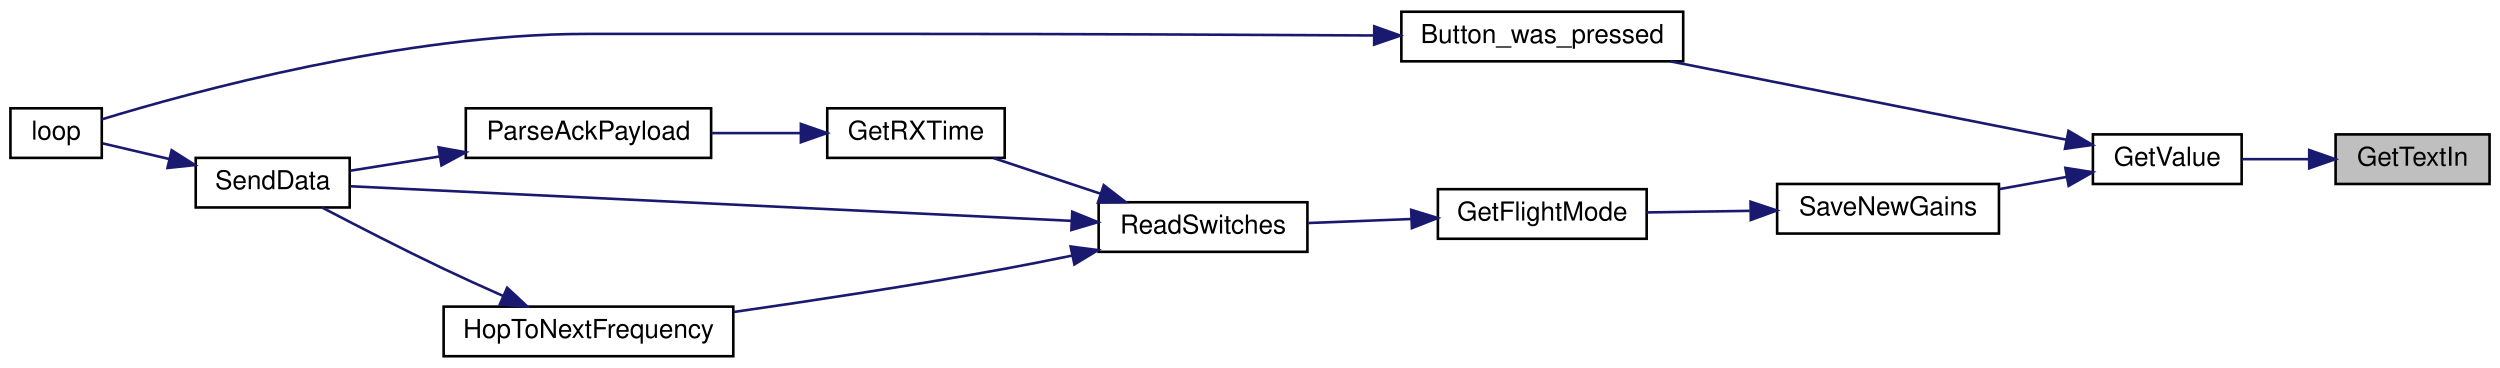
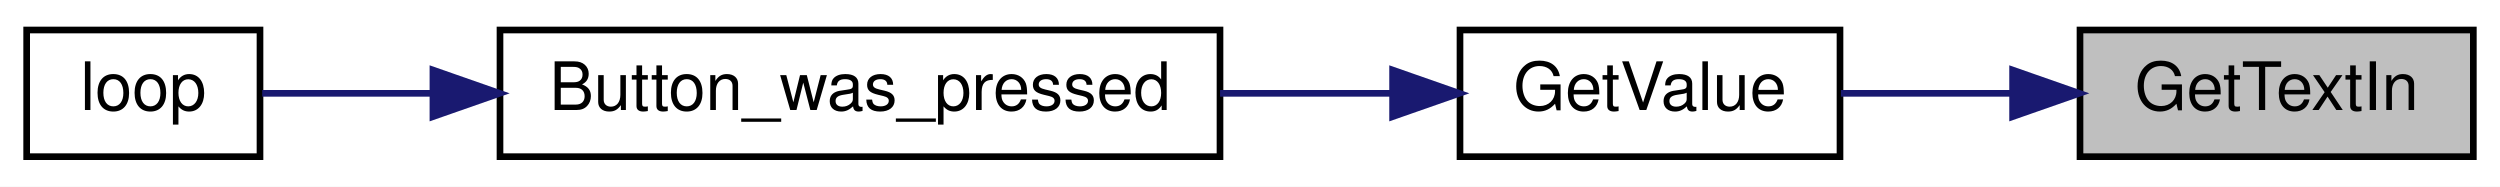
- <svg xmlns="http://www.w3.org/2000/svg" xmlns:xlink="http://www.w3.org/1999/xlink" width="958pt" height="141pt" viewBox="0.00 0.00 958.00 141.00">
-   <g id="graph0" class="graph" transform="scale(1 1) rotate(0) translate(4 137)">
-     <polygon fill="white" stroke="transparent" points="-4,4 -4,-137 954,-137 954,4 -4,4" />
+ <svg xmlns="http://www.w3.org/2000/svg" xmlns:xlink="http://www.w3.org/1999/xlink" width="375pt" height="28pt" viewBox="0.00 0.00 375.00 28.00">
+   <g id="graph0" class="graph" transform="scale(1 1) rotate(0) translate(4 24)">
+     <polygon fill="white" stroke="transparent" points="-4,4 -4,-24 371,-24 371,4 -4,4" />
    <g id="node1" class="node">
      <g id="a_node1">
        <a xlink:title=" ">
-           <polygon fill="#bfbfbf" stroke="black" points="891,-66.5 891,-85.5 950,-85.5 950,-66.5 891,-66.5" />
-           <text text-anchor="middle" x="920.5" y="-73.5" font-family="Helvetica,sans-Serif" font-size="10.00">GetTextIn</text>
+           <polygon fill="#bfbfbf" stroke="black" points="308,-0.5 308,-19.5 367,-19.5 367,-0.5 308,-0.5" />
+           <text text-anchor="middle" x="337.5" y="-7.5" font-family="Helvetica,sans-Serif" font-size="10.00">GetTextIn</text>
        </a>
      </g>
    </g>
    <g id="node2" class="node">
      <g id="a_node2">
        <a xlink:href="_transmitter_code_2src_2main_8cpp.html#ad957c44f88874b35bd11323a86408e59" target="_top" xlink:title=" ">
-           <polygon fill="white" stroke="black" points="798,-66.5 798,-85.5 855,-85.5 855,-66.5 798,-66.5" />
-           <text text-anchor="middle" x="826.5" y="-73.5" font-family="Helvetica,sans-Serif" font-size="10.00">GetValue</text>
+           <polygon fill="white" stroke="black" points="215,-0.5 215,-19.5 272,-19.5 272,-0.5 215,-0.5" />
+           <text text-anchor="middle" x="243.5" y="-7.5" font-family="Helvetica,sans-Serif" font-size="10.00">GetValue</text>
        </a>
      </g>
    </g>
    <g id="edge1" class="edge">
-       <path fill="none" stroke="midnightblue" d="M880.68,-76C872.1,-76 863.17,-76 855.14,-76" />
-       <polygon fill="midnightblue" stroke="midnightblue" points="880.89,-79.5 890.89,-76 880.89,-72.5 880.89,-79.5" />
+       <path fill="none" stroke="midnightblue" d="M297.68,-10C289.1,-10 280.17,-10 272.14,-10" />
+       <polygon fill="midnightblue" stroke="midnightblue" points="297.89,-13.5 307.89,-10 297.89,-6.5 297.89,-13.5" />
    </g>
    <g id="node3" class="node">
      <g id="a_node3">
        <a xlink:href="_transmitter_code_2src_2main_8cpp.html#aed6c682ed45951f95e0b02cf6b570da2" target="_top" xlink:title=" ">
-           <polygon fill="white" stroke="black" points="533,-113.5 533,-132.5 641,-132.5 641,-113.5 533,-113.5" />
-           <text text-anchor="middle" x="587" y="-120.5" font-family="Helvetica,sans-Serif" font-size="10.00">Button_was_pressed</text>
+           <polygon fill="white" stroke="black" points="71,-0.5 71,-19.5 179,-19.5 179,-0.5 71,-0.5" />
+           <text text-anchor="middle" x="125" y="-7.5" font-family="Helvetica,sans-Serif" font-size="10.00">Button_was_pressed</text>
        </a>
      </g>
    </g>
    <g id="edge2" class="edge">
-       <path fill="none" stroke="midnightblue" d="M787.91,-83.44C746.82,-91.57 680.87,-104.62 636.05,-113.49" />
-       <polygon fill="midnightblue" stroke="midnightblue" points="788.66,-86.86 797.79,-81.48 787.3,-79.99 788.66,-86.86" />
-     </g>
-     <g id="node5" class="node">
-       <g id="a_node5">
-         <a xlink:href="_transmitter_code_2src_2main_8cpp.html#a575058949fd19db95d8c8c37cd757d04" target="_top" xlink:title=" ">
-           <polygon fill="white" stroke="black" points="677,-47.5 677,-66.5 762,-66.5 762,-47.5 677,-47.5" />
-           <text text-anchor="middle" x="719.5" y="-54.5" font-family="Helvetica,sans-Serif" font-size="10.00">SaveNewGains</text>
-         </a>
-       </g>
-     </g>
-     <g id="edge4" class="edge">
-       <path fill="none" stroke="midnightblue" d="M788.02,-69.22C779.63,-67.7 770.69,-66.08 762.14,-64.53" />
-       <polygon fill="midnightblue" stroke="midnightblue" points="787.45,-72.67 797.91,-71.01 788.7,-65.78 787.45,-72.67" />
+       <path fill="none" stroke="midnightblue" d="M204.85,-10C196.6,-10 187.73,-10 179.01,-10" />
+       <polygon fill="midnightblue" stroke="midnightblue" points="204.89,-13.5 214.89,-10 204.89,-6.5 204.89,-13.5" />
    </g>
    <g id="node4" class="node">
      <g id="a_node4">
        <a xlink:href="_transmitter_code_2src_2main_8cpp.html#afe461d27b9c48d5921c00d521181f12f" target="_top" xlink:title=" ">
-           <polygon fill="white" stroke="black" points="0,-76.5 0,-95.5 35,-95.5 35,-76.5 0,-76.5" />
-           <text text-anchor="middle" x="17.5" y="-83.5" font-family="Helvetica,sans-Serif" font-size="10.00">loop</text>
+           <polygon fill="white" stroke="black" points="0,-0.5 0,-19.5 35,-19.5 35,-0.5 0,-0.5" />
+           <text text-anchor="middle" x="17.5" y="-7.5" font-family="Helvetica,sans-Serif" font-size="10.00">loop</text>
        </a>
      </g>
    </g>
    <g id="edge3" class="edge">
-       <path fill="none" stroke="midnightblue" d="M522.37,-123.41C474.43,-123.69 407.09,-124 348,-124 348,-124 348,-124 220.5,-124 150.56,-124 69.31,-101.73 35.06,-91.28" />
-       <polygon fill="midnightblue" stroke="midnightblue" points="522.61,-126.91 532.59,-123.35 522.57,-119.91 522.61,-126.91" />
-     </g>
-     <g id="node6" class="node">
-       <g id="a_node6">
-         <a xlink:href="_transmitter_code_2src_2main_8cpp.html#adf35f0ced7990f813a783d0ecd33bf64" target="_top" xlink:title=" ">
-           <polygon fill="white" stroke="black" points="547,-45.5 547,-64.5 627,-64.5 627,-45.5 547,-45.5" />
-           <text text-anchor="middle" x="587" y="-52.5" font-family="Helvetica,sans-Serif" font-size="10.00">GetFlightMode</text>
-         </a>
-       </g>
-     </g>
-     <g id="edge5" class="edge">
-       <path fill="none" stroke="midnightblue" d="M666.5,-56.2C653.34,-56 639.43,-55.79 627.04,-55.6" />
-       <polygon fill="midnightblue" stroke="midnightblue" points="666.8,-59.71 676.85,-56.36 666.91,-52.71 666.8,-59.71" />
-     </g>
-     <g id="node7" class="node">
-       <g id="a_node7">
-         <a xlink:href="_radio_functions_8h.html#ab0af36f3442ad4f2d0b716c14c7d6085" target="_top" xlink:title=" ">
-           <polygon fill="white" stroke="black" points="417,-40.5 417,-59.5 497,-59.5 497,-40.5 417,-40.5" />
-           <text text-anchor="middle" x="457" y="-47.5" font-family="Helvetica,sans-Serif" font-size="10.00">ReadSwitches</text>
-         </a>
-       </g>
-     </g>
-     <g id="edge6" class="edge">
-       <path fill="none" stroke="midnightblue" d="M536.67,-53.07C523.63,-52.56 509.73,-52.02 497.3,-51.54" />
-       <polygon fill="midnightblue" stroke="midnightblue" points="536.77,-56.58 546.9,-53.47 537.04,-49.58 536.77,-56.58" />
-     </g>
-     <g id="node8" class="node">
-       <g id="a_node8">
-         <a xlink:href="_transmitter_code_2src_2main_8cpp.html#acd508e422b616377d0f0cdb44e4cfae0" target="_top" xlink:title=" ">
-           <polygon fill="white" stroke="black" points="313,-76.5 313,-95.5 381,-95.5 381,-76.5 313,-76.5" />
-           <text text-anchor="middle" x="347" y="-83.5" font-family="Helvetica,sans-Serif" font-size="10.00">GetRXTime</text>
-         </a>
-       </g>
-     </g>
-     <g id="edge7" class="edge">
-       <path fill="none" stroke="midnightblue" d="M417.82,-62.73C404.33,-67.22 389.38,-72.21 376.79,-76.4" />
-       <polygon fill="midnightblue" stroke="midnightblue" points="418.96,-66.04 427.34,-59.55 416.75,-59.39 418.96,-66.04" />
-     </g>
-     <g id="node10" class="node">
-       <g id="a_node10">
-         <a xlink:href="_radio_functions_8cpp.html#a3d7322e78f097d02d476f17a6306997c" target="_top" xlink:title=" ">
-           <polygon fill="white" stroke="black" points="71,-57.5 71,-76.5 130,-76.5 130,-57.5 71,-57.5" />
-           <text text-anchor="middle" x="100.5" y="-64.5" font-family="Helvetica,sans-Serif" font-size="10.00">SendData</text>
-         </a>
-       </g>
-     </g>
-     <g id="edge13" class="edge">
-       <path fill="none" stroke="midnightblue" d="M406.55,-52.37C331.37,-55.98 190.69,-62.72 130.27,-65.62" />
-       <polygon fill="midnightblue" stroke="midnightblue" points="406.89,-55.86 416.71,-51.88 406.55,-48.87 406.89,-55.86" />
-     </g>
-     <g id="node11" class="node">
-       <g id="a_node11">
-         <a xlink:href="_radio_functions_8cpp.html#aa48ea4c5d47aa93d17dbc7d7b19238d8" target="_top" xlink:title=" ">
-           <polygon fill="white" stroke="black" points="166,-0.5 166,-19.5 277,-19.5 277,-0.5 166,-0.5" />
-           <text text-anchor="middle" x="221.5" y="-7.5" font-family="Helvetica,sans-Serif" font-size="10.00">HopToNextFrequency</text>
-         </a>
-       </g>
-     </g>
-     <g id="edge11" class="edge">
-       <path fill="none" stroke="midnightblue" d="M406.85,-39.07C398.25,-37.29 389.38,-35.53 381,-34 346.64,-27.74 307.87,-21.85 277.28,-17.47" />
-       <polygon fill="midnightblue" stroke="midnightblue" points="406.27,-42.53 416.77,-41.17 407.71,-35.68 406.27,-42.53" />
-     </g>
-     <g id="node9" class="node">
-       <g id="a_node9">
-         <a xlink:href="_radio_functions_8h.html#a230e862a4da0f66746b6b3afba6bd77a" target="_top" xlink:title=" ">
-           <polygon fill="white" stroke="black" points="174.5,-76.5 174.5,-95.5 268.5,-95.5 268.5,-76.5 174.5,-76.5" />
-           <text text-anchor="middle" x="221.5" y="-83.5" font-family="Helvetica,sans-Serif" font-size="10.00">ParseAckPayload</text>
-         </a>
-       </g>
-     </g>
-     <g id="edge8" class="edge">
-       <path fill="none" stroke="midnightblue" d="M302.67,-86C291.68,-86 279.82,-86 268.69,-86" />
-       <polygon fill="midnightblue" stroke="midnightblue" points="302.9,-89.5 312.9,-86 302.9,-82.5 302.9,-89.5" />
-     </g>
-     <g id="edge9" class="edge">
-       <path fill="none" stroke="midnightblue" d="M164.58,-77.07C152.67,-75.17 140.57,-73.24 130.2,-71.58" />
-       <polygon fill="midnightblue" stroke="midnightblue" points="164.06,-80.53 174.49,-78.65 165.17,-73.62 164.06,-80.53" />
-     </g>
-     <g id="edge10" class="edge">
-       <path fill="none" stroke="midnightblue" d="M60.78,-76.08C51.86,-78.18 42.82,-80.3 35.4,-82.04" />
-       <polygon fill="midnightblue" stroke="midnightblue" points="61.78,-79.44 70.71,-73.75 60.18,-72.63 61.78,-79.44" />
-     </g>
-     <g id="edge12" class="edge">
-       <path fill="none" stroke="midnightblue" d="M188.87,-23.56C181.34,-26.89 173.35,-30.5 166,-34 150.1,-41.56 132.3,-50.72 119.43,-57.47" />
-       <polygon fill="midnightblue" stroke="midnightblue" points="190.34,-26.74 198.09,-19.52 187.53,-20.32 190.34,-26.74" />
+       <path fill="none" stroke="midnightblue" d="M60.7,-10C51.38,-10 42.51,-10 35.33,-10" />
+       <polygon fill="midnightblue" stroke="midnightblue" points="60.94,-13.5 70.94,-10 60.94,-6.5 60.94,-13.5" />
    </g>
  </g>
</svg>
